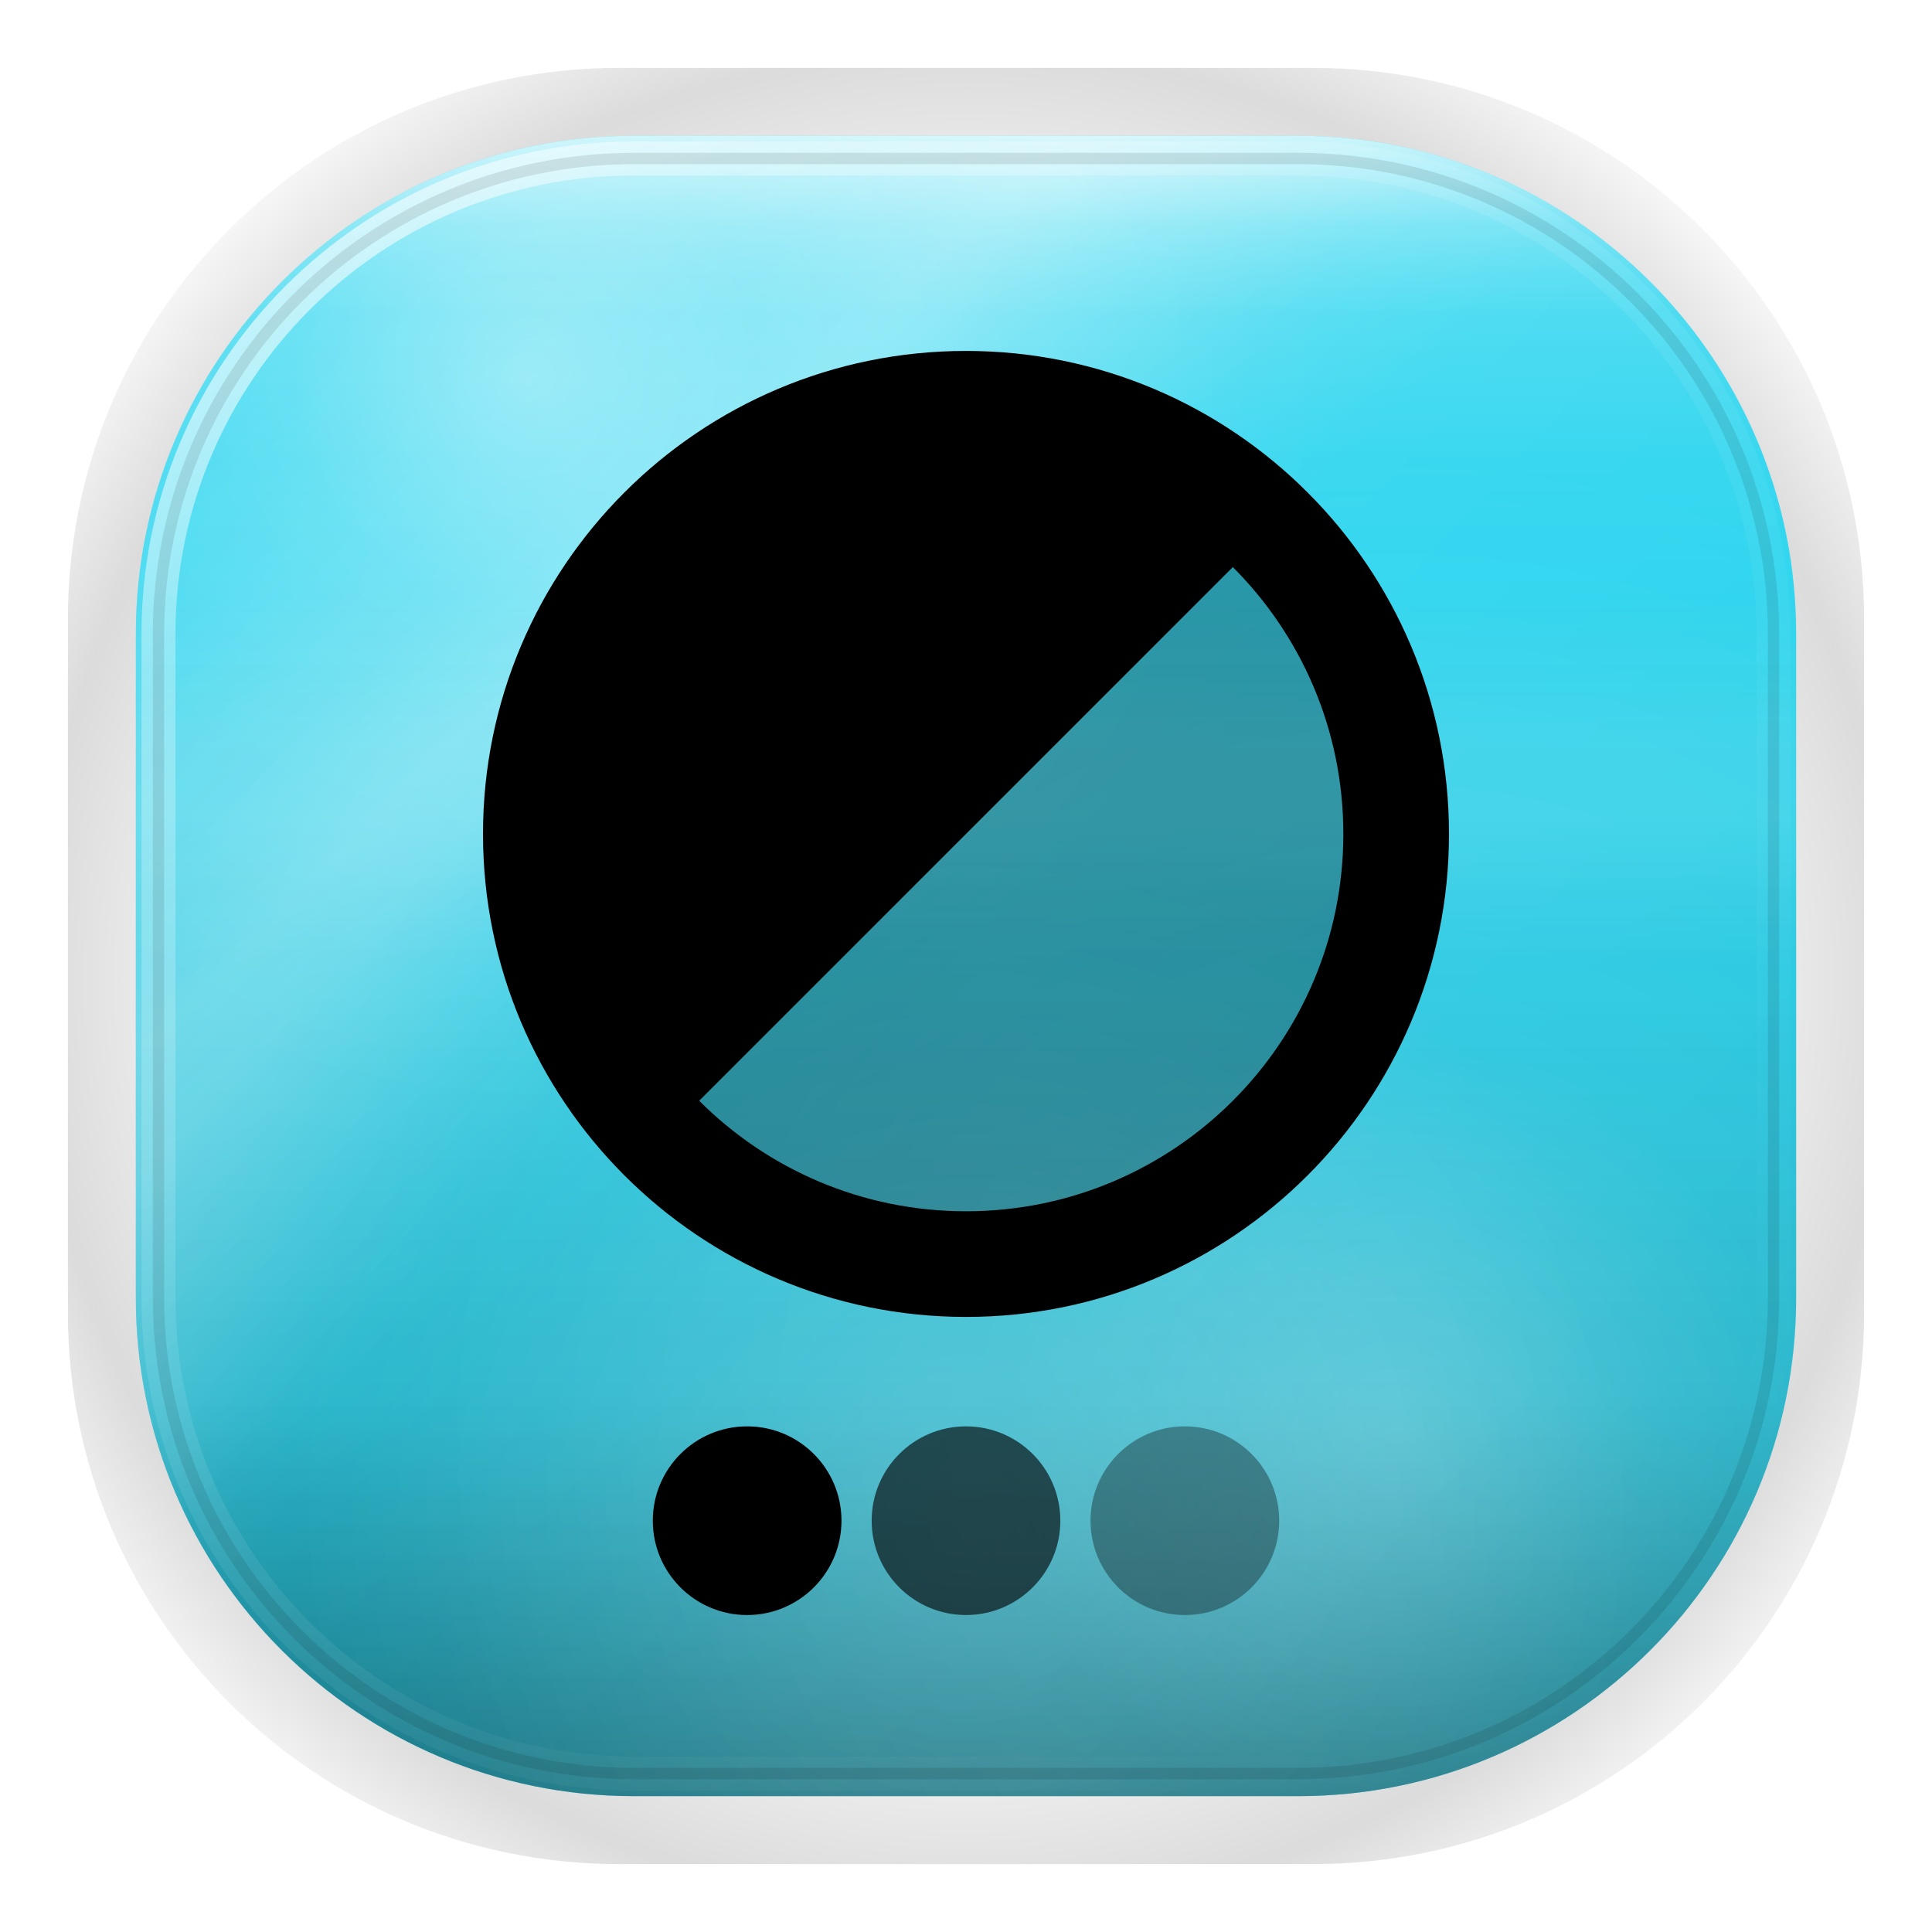
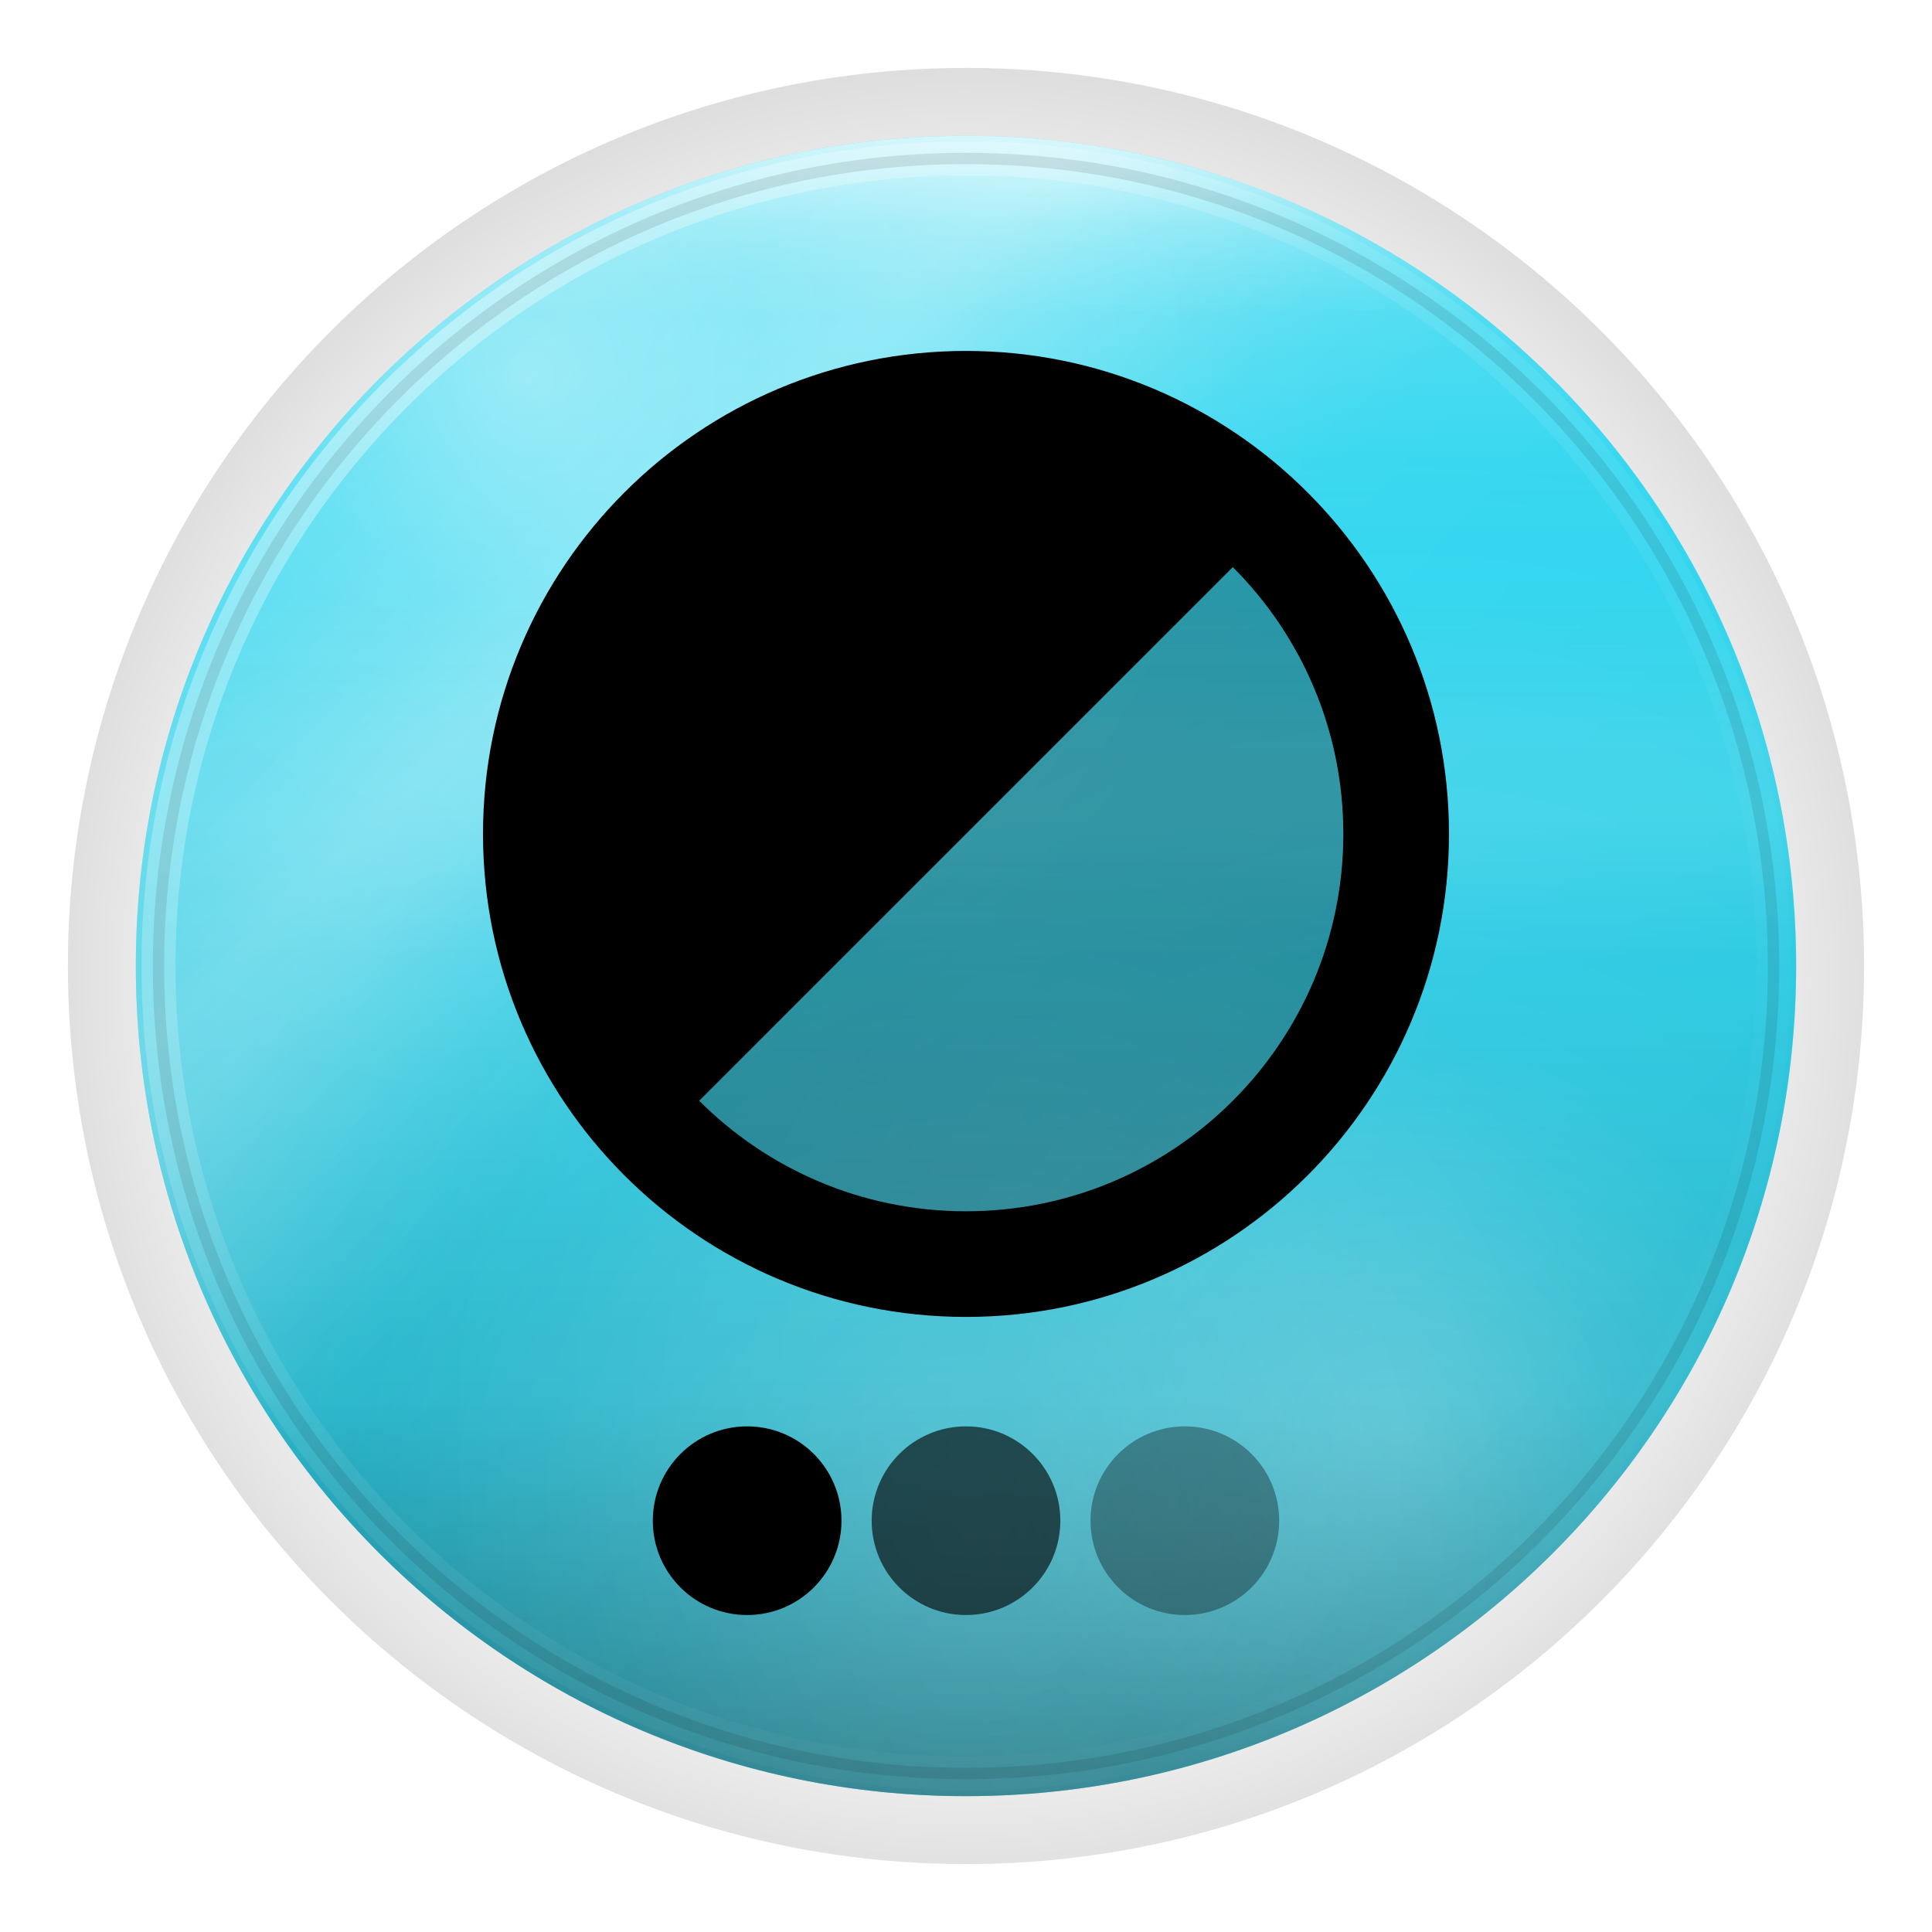
<svg xmlns="http://www.w3.org/2000/svg" width="1024" height="1024" viewBox="0 0 1024 1024">
  <defs>
    <style id="current-color-scheme" type="text/css">.ColorScheme-Text { color:#F5F7FA; }.ColorScheme-Background{ color:#0A0A0C; }.ColorScheme-Highlight{ color:#22D3EE; }.ColorScheme-HighlightedText{ color:#000000; }.ColorScheme-PositiveText{ color:#4ADE80; }.ColorScheme-NeutralText{ color:#FBBF24; }.ColorScheme-NegativeText{ color:#F87171; }.ColorScheme-Accent{ color:#22D3EE; }</style>
    <linearGradient id="moos-themes-sheen" x1="512" y1="72" x2="512" y2="560" gradientUnits="userSpaceOnUse">
      <stop offset="0" stop-color="#ffffff" stop-opacity=".38" />
      <stop offset="0.14" stop-color="#ffffff" stop-opacity=".20" />
      <stop offset="0.36" stop-color="#ffffff" stop-opacity=".07" />
      <stop offset="0.60" stop-color="#ffffff" stop-opacity=".02" />
      <stop offset="1" stop-color="#ffffff" stop-opacity="0" />
    </linearGradient>
    <linearGradient id="moos-themes-topedge" x1="512" y1="60" x2="512" y2="168" gradientUnits="userSpaceOnUse">
      <stop offset="0" stop-color="#ffffff" stop-opacity=".64" />
      <stop offset="0.55" stop-color="#ffffff" stop-opacity=".14" />
      <stop offset="1" stop-color="#ffffff" stop-opacity="0" />
    </linearGradient>
    <linearGradient id="moos-themes-liquid" x1="512" y1="316" x2="512" y2="512" gradientUnits="userSpaceOnUse">
      <stop offset="0" stop-color="#ffffff" stop-opacity="0" />
      <stop offset="0.40" stop-color="#ffffff" stop-opacity=".09" />
      <stop offset="0.60" stop-color="#ffffff" stop-opacity=".09" />
      <stop offset="1" stop-color="#ffffff" stop-opacity="0" />
    </linearGradient>
    <linearGradient id="moos-themes-depth" x1="512" y1="300" x2="512" y2="952" gradientUnits="userSpaceOnUse">
      <stop offset="0" stop-color="#000000" stop-opacity="0" />
      <stop offset="0.35" stop-color="#000000" stop-opacity=".06" />
      <stop offset="0.68" stop-color="#000000" stop-opacity=".16" />
      <stop offset="1" stop-color="#000000" stop-opacity=".46" />
    </linearGradient>
    <linearGradient id="moos-themes-shimmer" x1="140" y1="80" x2="880" y2="820" gradientUnits="userSpaceOnUse">
      <stop offset="0" stop-color="#ffffff" stop-opacity="0" />
      <stop offset="0.22" stop-color="#ffffff" stop-opacity=".14" />
      <stop offset="0.28" stop-color="#ffffff" stop-opacity=".22" />
      <stop offset="0.34" stop-color="#ffffff" stop-opacity=".14" />
      <stop offset="0.50" stop-color="#ffffff" stop-opacity="0" />
      <stop offset="1" stop-color="#ffffff" stop-opacity="0" />
    </linearGradient>
    <linearGradient id="moos-themes-refract" x1="120" y1="100" x2="860" y2="780" gradientUnits="userSpaceOnUse">
      <stop offset="0" stop-color="#ffffff" stop-opacity="0" />
      <stop offset="0.32" stop-color="#ffffff" stop-opacity=".20" />
      <stop offset="0.46" stop-color="#ffffff" stop-opacity=".05" />
      <stop offset="1" stop-color="#ffffff" stop-opacity="0" />
    </linearGradient>
    <radialGradient id="moos-themes-caustic" gradientUnits="userSpaceOnUse" cx="280" cy="200" r="420">
      <stop offset="0" stop-color="#ffffff" stop-opacity=".34" />
      <stop offset="0.30" stop-color="#ffffff" stop-opacity=".12" />
      <stop offset="0.60" stop-color="#ffffff" stop-opacity=".04" />
      <stop offset="1" stop-color="#ffffff" stop-opacity="0" />
    </radialGradient>
    <radialGradient id="moos-themes-rimlight" gradientUnits="userSpaceOnUse" cx="740" cy="760" r="520">
      <stop offset="0" stop-color="#ffffff" stop-opacity=".25" />
      <stop offset="0.40" stop-color="#ffffff" stop-opacity=".08" />
      <stop offset="1" stop-color="#ffffff" stop-opacity="0" />
    </radialGradient>
    <radialGradient id="moos-themes-floor" gradientUnits="userSpaceOnUse" cx="512" cy="800" r="360">
      <stop offset="0" stop-color="#ffffff" stop-opacity=".18" />
      <stop offset="1" stop-color="#ffffff" stop-opacity="0" />
    </radialGradient>
    <linearGradient id="moos-themes-rim-hi" x1="120" y1="60" x2="860" y2="860" gradientUnits="userSpaceOnUse">
      <stop offset="0" stop-color="#ffffff" stop-opacity=".85" />
      <stop offset="0.18" stop-color="#ffffff" stop-opacity=".32" />
      <stop offset="0.42" stop-color="#ffffff" stop-opacity=".10" />
      <stop offset="0.68" stop-color="#ffffff" stop-opacity=".04" />
      <stop offset="1" stop-color="#ffffff" stop-opacity="0" />
    </linearGradient>
    <radialGradient id="moos-themes-aura" gradientUnits="userSpaceOnUse" cx="512" cy="520" r="580">
      <stop offset="0.60" stop-color="#000000" stop-opacity="0" />
      <stop offset="0.85" stop-color="#000000" stop-opacity=".14" />
      <stop offset="1" stop-color="#000000" stop-opacity="0" />
    </radialGradient>
  </defs>
-   <rect fill="url(#moos-themes-aura)" x="36" y="36" width="952" height="952" rx="292" />
-   <rect class="ColorScheme-Highlight" fill="currentColor" x="72" y="72" width="880" height="880" rx="264" />
-   <rect fill="url(#moos-themes-depth)" x="72" y="72" width="880" height="880" rx="264" />
-   <rect fill="url(#moos-themes-sheen)" x="72" y="72" width="880" height="880" rx="264" />
-   <rect fill="url(#moos-themes-liquid)" x="72" y="72" width="880" height="880" rx="264" />
-   <rect fill="url(#moos-themes-shimmer)" x="72" y="72" width="880" height="880" rx="264" />
-   <rect fill="url(#moos-themes-refract)" x="72" y="72" width="880" height="880" rx="264" />
-   <rect fill="url(#moos-themes-caustic)" x="72" y="72" width="880" height="880" rx="264" />
-   <rect fill="url(#moos-themes-rimlight)" x="72" y="72" width="880" height="880" rx="264" />
-   <rect fill="url(#moos-themes-floor)" x="72" y="72" width="880" height="880" rx="264" />
-   <rect fill="url(#moos-themes-topedge)" x="72" y="72" width="880" height="880" rx="264" />
-   <rect fill="none" stroke="url(#moos-themes-rim-hi)" stroke-width="18" x="84" y="84" width="856" height="856" rx="252" />
-   <rect class="ColorScheme-HighlightedText" fill="none" stroke="currentColor" stroke-opacity=".10" stroke-width="6" x="84" y="84" width="856" height="856" rx="252" />
+   <rect fill="url(#moos-themes-aura)" x="36" y="36" width="952" height="952" rx="476" />
+   <rect class="ColorScheme-Highlight" fill="currentColor" x="72" y="72" width="880" height="880" rx="440" />
+   <rect fill="url(#moos-themes-depth)" x="72" y="72" width="880" height="880" rx="440" />
+   <rect fill="url(#moos-themes-sheen)" x="72" y="72" width="880" height="880" rx="440" />
+   <rect fill="url(#moos-themes-liquid)" x="72" y="72" width="880" height="880" rx="440" />
+   <rect fill="url(#moos-themes-shimmer)" x="72" y="72" width="880" height="880" rx="440" />
+   <rect fill="url(#moos-themes-refract)" x="72" y="72" width="880" height="880" rx="440" />
+   <rect fill="url(#moos-themes-caustic)" x="72" y="72" width="880" height="880" rx="440" />
+   <rect fill="url(#moos-themes-rimlight)" x="72" y="72" width="880" height="880" rx="440" />
+   <rect fill="url(#moos-themes-floor)" x="72" y="72" width="880" height="880" rx="440" />
+   <rect fill="url(#moos-themes-topedge)" x="72" y="72" width="880" height="880" rx="440" />
+   <rect fill="none" stroke="url(#moos-themes-rim-hi)" stroke-width="18" x="84" y="84" width="856" height="856" rx="428" />
+   <rect class="ColorScheme-HighlightedText" fill="none" stroke="currentColor" stroke-opacity=".10" stroke-width="6" x="84" y="84" width="856" height="856" rx="428" />
  <g class="ColorScheme-HighlightedText" fill="currentColor">
    <circle cx="512" cy="442" r="228" opacity=".3" />
    <path d="M351 603A228 228 0 0 1 673 281Z" />
    <circle cx="512" cy="442" r="228" fill="none" stroke="currentColor" stroke-width="56" />
    <circle cx="396" cy="806" r="50" />
    <circle cx="512" cy="806" r="50" opacity=".62" />
    <circle cx="628" cy="806" r="50" opacity=".34" />
  </g>
</svg>
